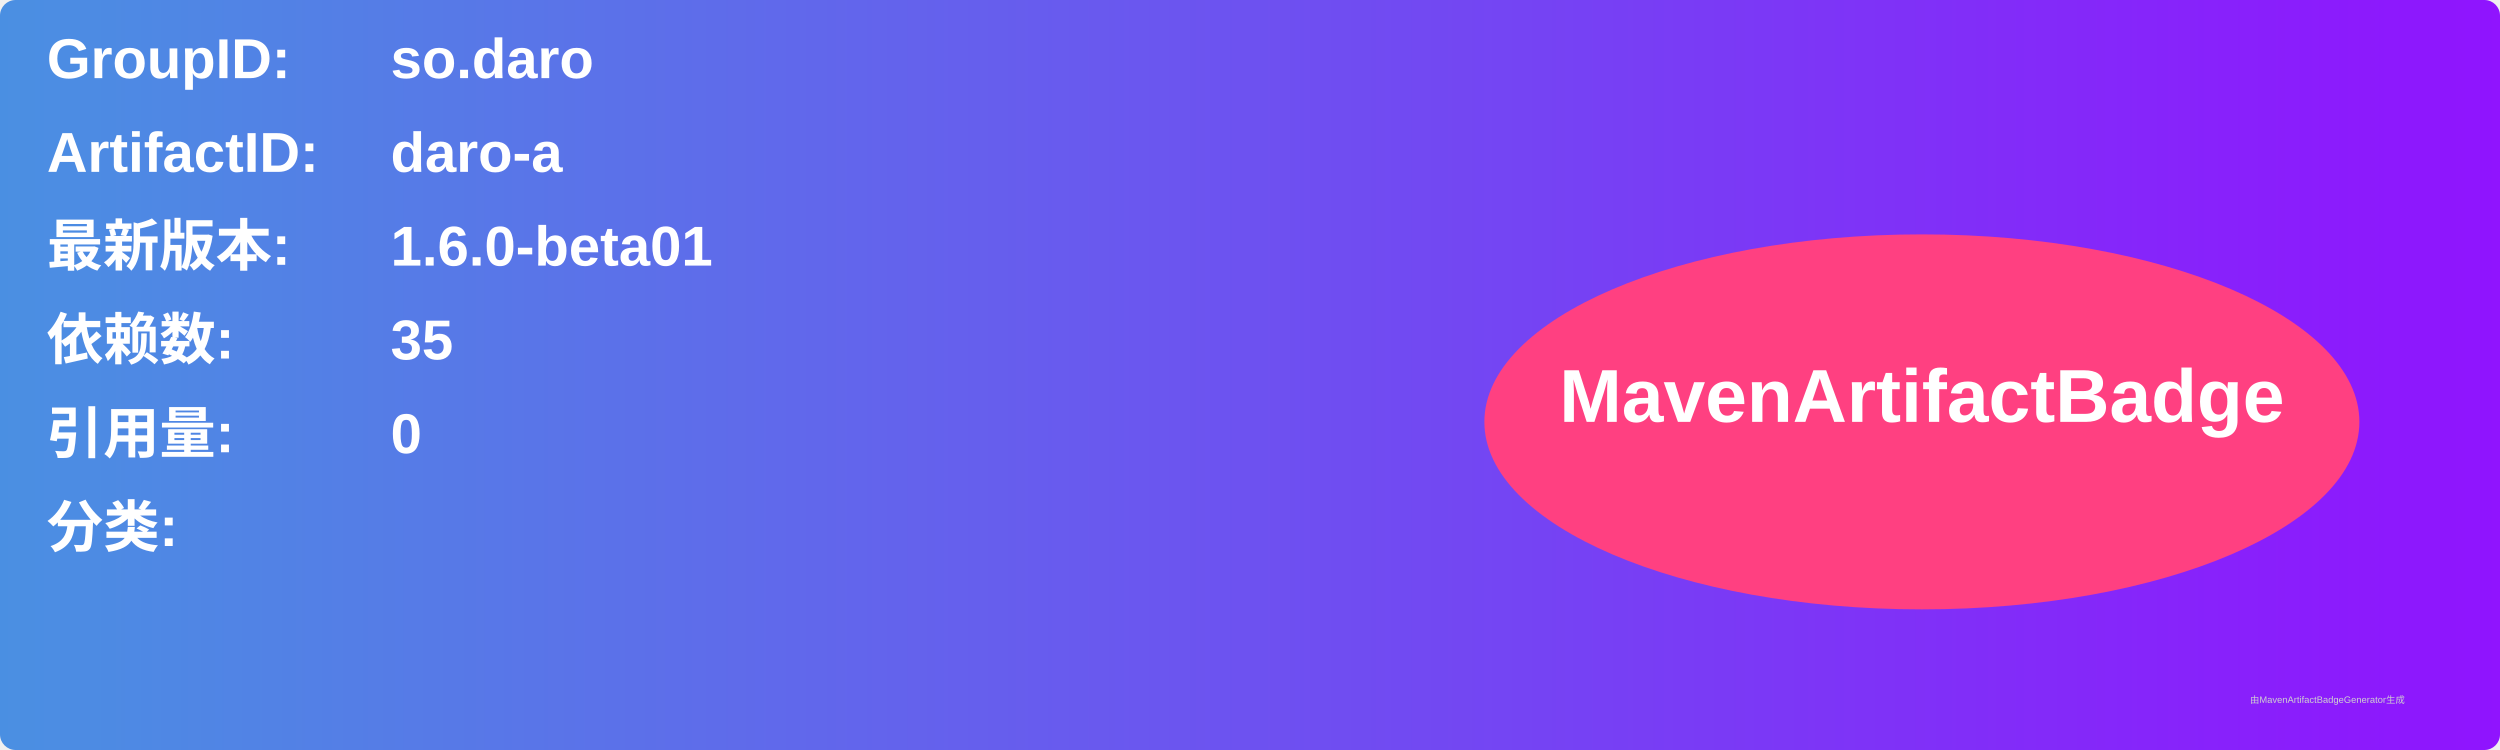
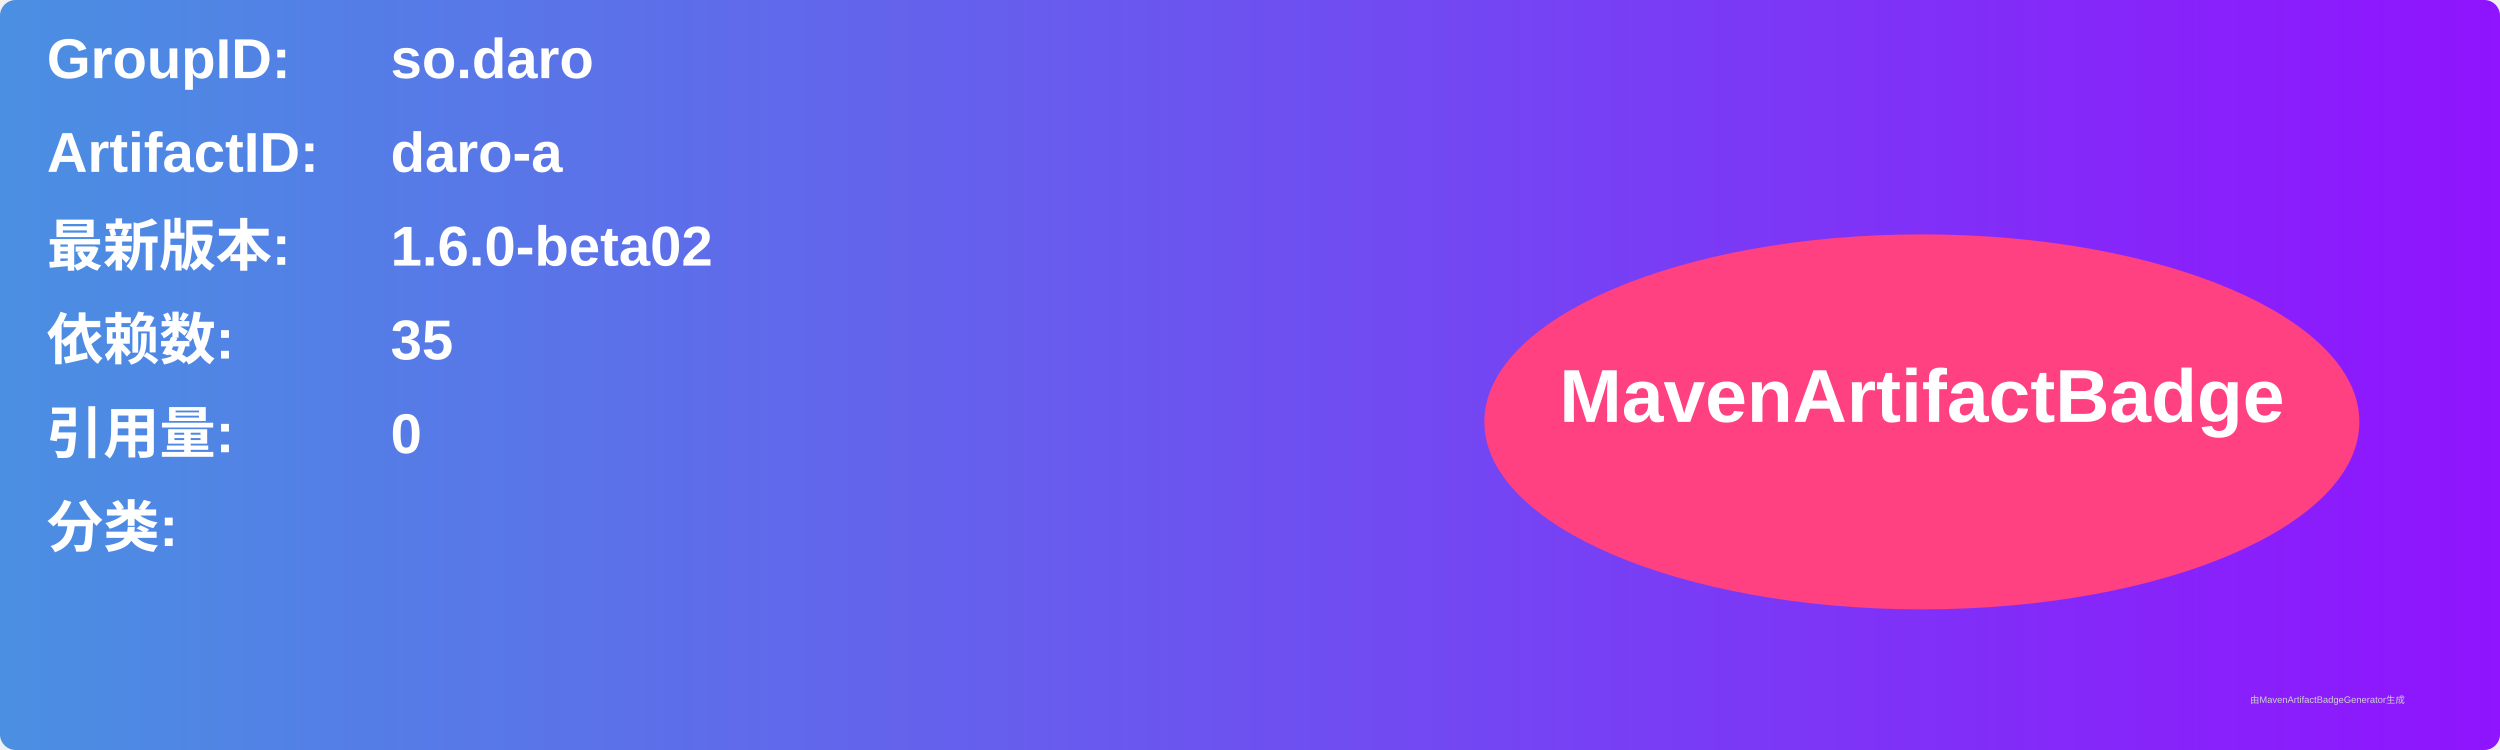
<svg xmlns="http://www.w3.org/2000/svg" width="800" height="240" viewBox="0 0 800 240">
  <linearGradient id="grad" x1="0%" y1="0%" x2="100%" y2="0%">
    <stop offset="0%" stop-color="#4a90e2" />
    <stop offset="100%" stop-color="#9013fe" />
  </linearGradient>
  <rect width="100%" height="100%" rx="5" ry="5" fill="url(#grad)" />
  <g transform="translate(15, 15)">
    <text x="0" y="10" font-family="Arial" font-size="18" fill="white" font-weight="bold" width="260">GroupID:</text>
    <text x="110" y="10" font-family="Arial" font-size="18" fill="white" font-weight="bold" width="460">so.daro</text>
    <text x="0" y="40" font-family="Arial" font-size="18" fill="white" font-weight="bold" width="260">ArtifactID:</text>
    <text x="110" y="40" font-family="Arial" font-size="18" fill="white" font-weight="bold" width="460">daro-a</text>
    <text x="0" y="70" font-family="Arial" font-size="18" fill="white" font-weight="bold">最新版本:</text>
    <text x="110" y="70" font-family="Arial" font-size="18" fill="white" font-weight="bold">
-       <tspan font-weight="bold">1.6.0-beta01</tspan>
+       <tspan font-weight="bold">1.6.0-beta02</tspan>
    </text>
    <text x="0" y="100" font-family="Arial" font-size="18" fill="white" font-weight="bold">依赖数: </text>
    <text x="110" y="100" font-family="Arial" font-size="18" fill="white">
      <tspan font-weight="bold">35</tspan>
    </text>
    <text x="0" y="130" font-family="Arial" font-size="18" fill="white" font-weight="bold">引用量: </text>
    <text x="110" y="130" font-family="Arial" font-size="18" fill="white">
      <tspan font-weight="bold">0</tspan>
    </text>
    <text x="0" y="160" font-family="Arial" font-size="18" fill="white" font-weight="bold">分类:</text>
    <text x="10" y="190" font-family="Arial" font-size="10" fill="white">
      <tspan font-weight="bold" />
    </text>
    <ellipse cx="600" cy="120" rx="140" ry="60" fill="#ff4081" />
    <text x="600" y="120" text-anchor="middle" font-family="Arial" font-size="24" fill="white" font-weight="bold">MavenArtifactBadge</text>
  </g>
  <text x="720" y="225" font-family="Arial" font-size="3" fill="#d0d0d0">由MavenArtifactBadgeGenerator生成</text>
</svg>
